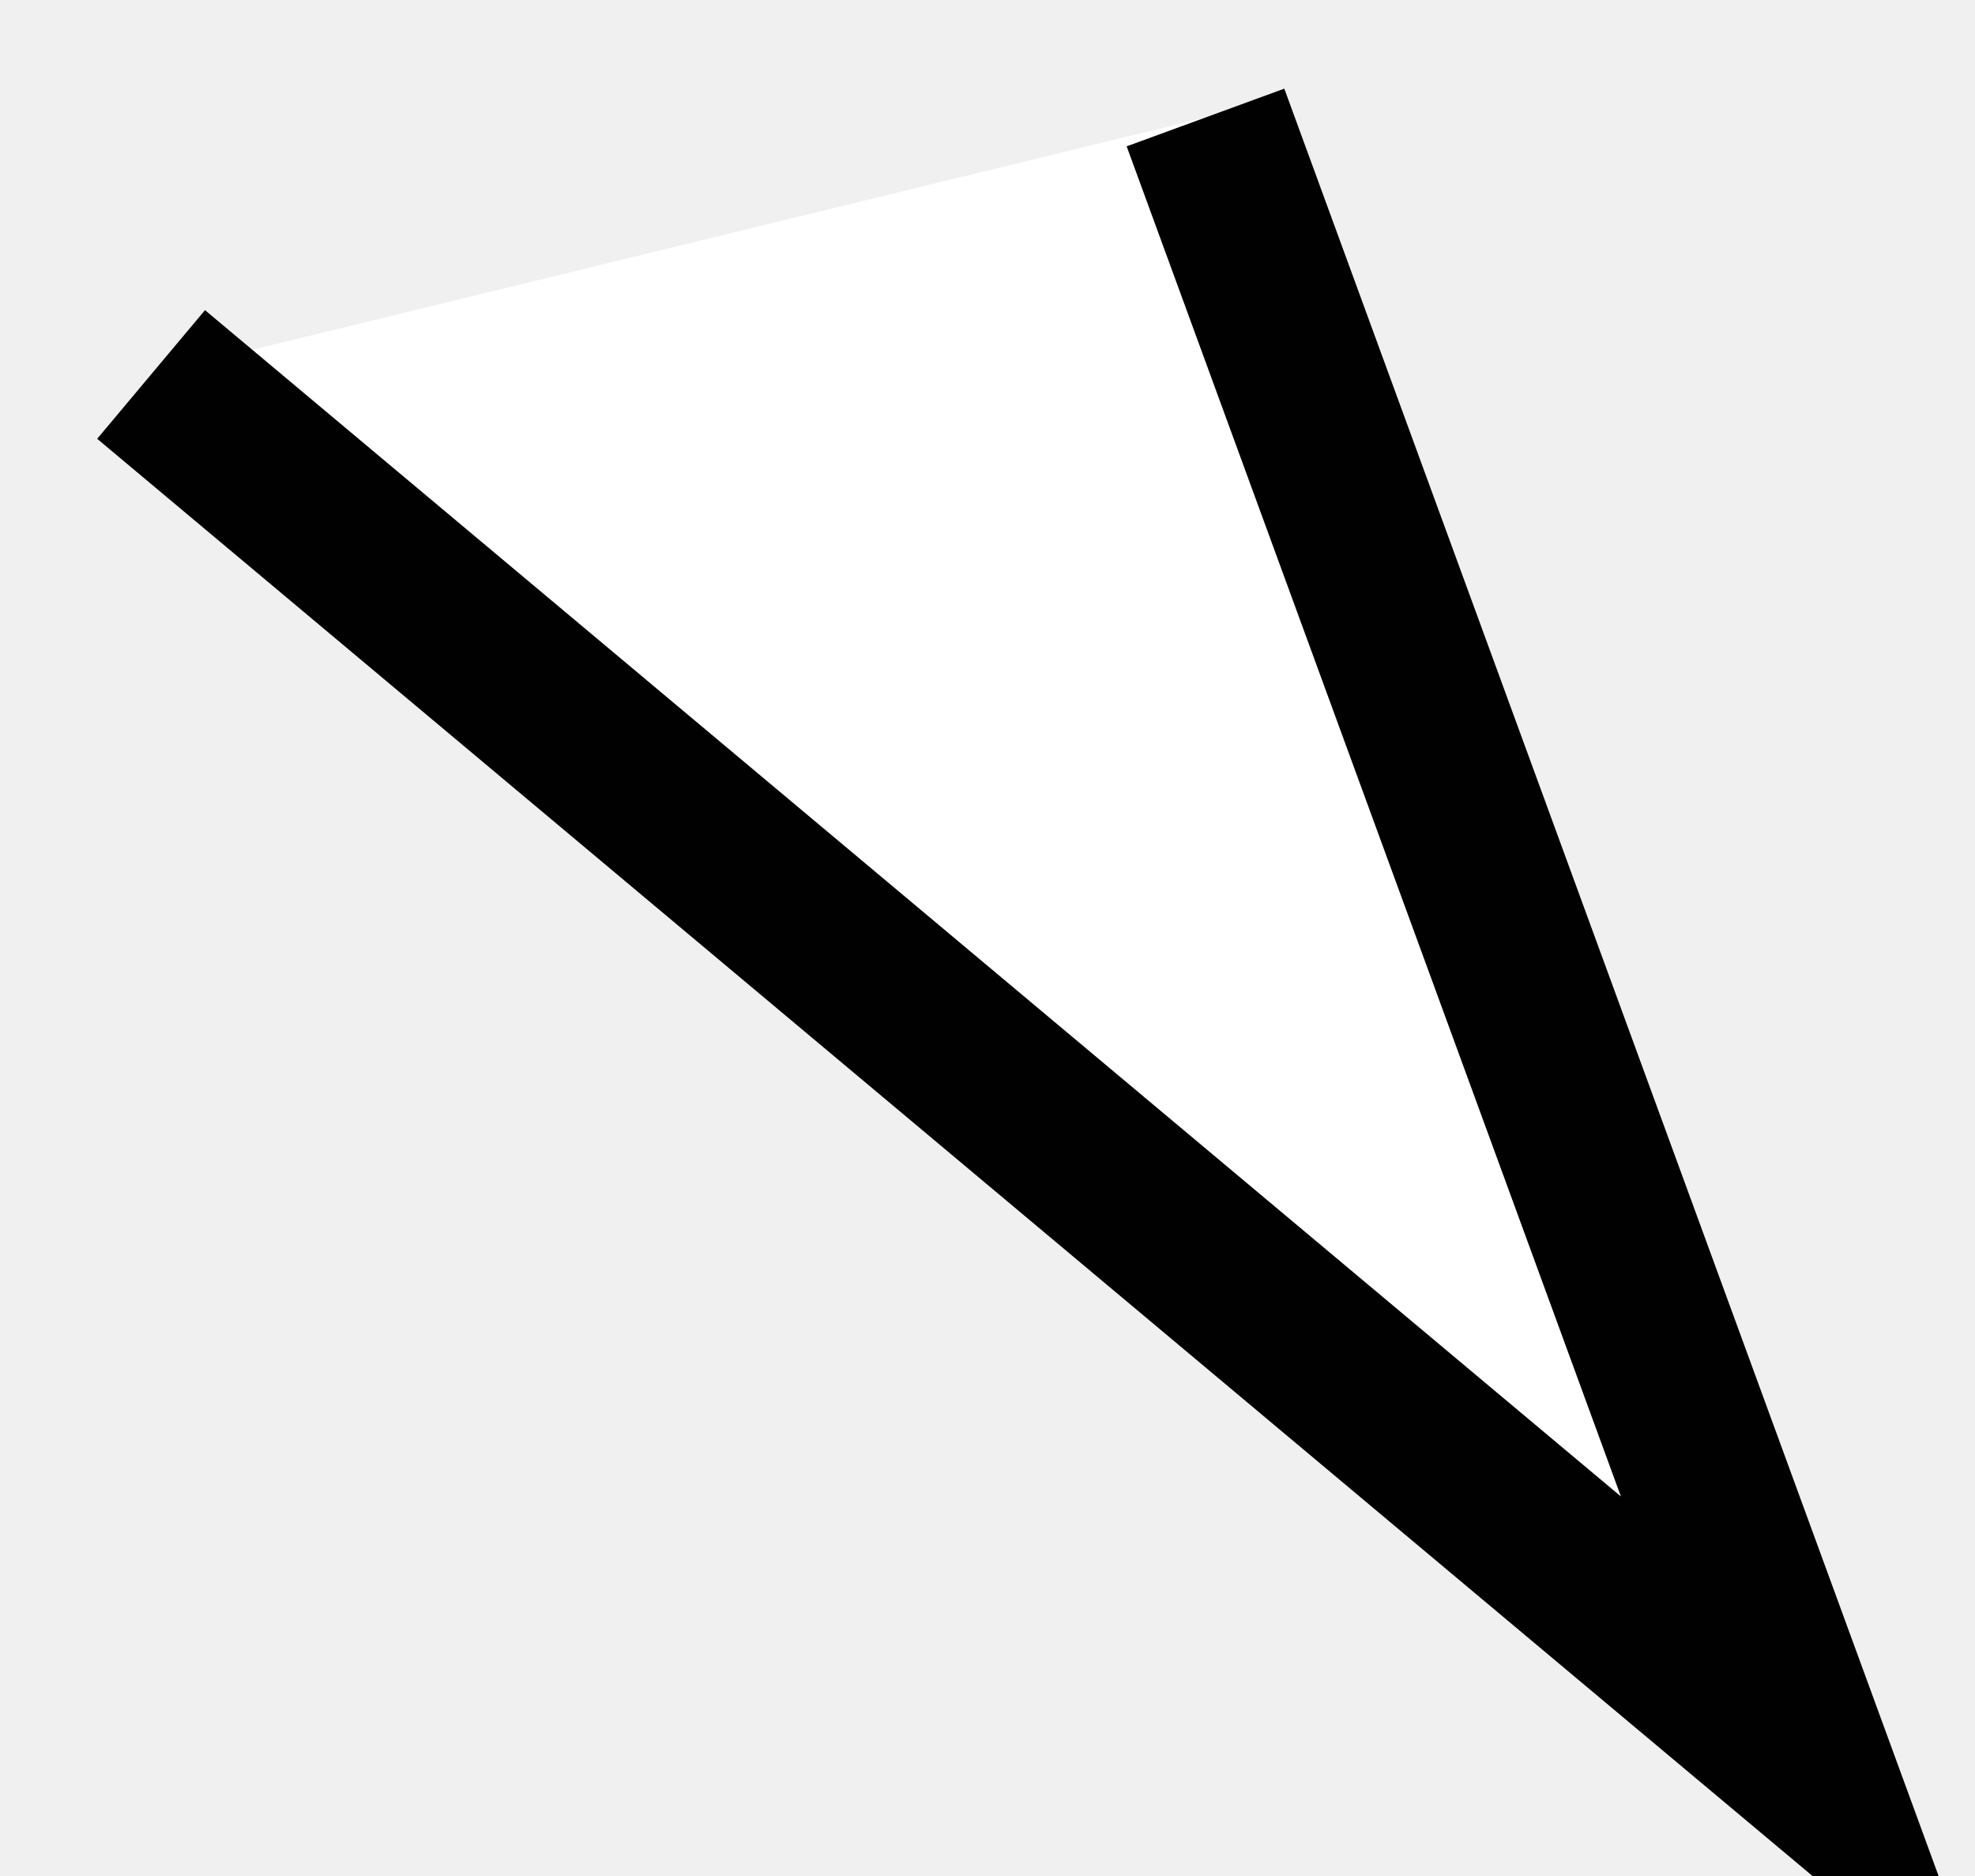
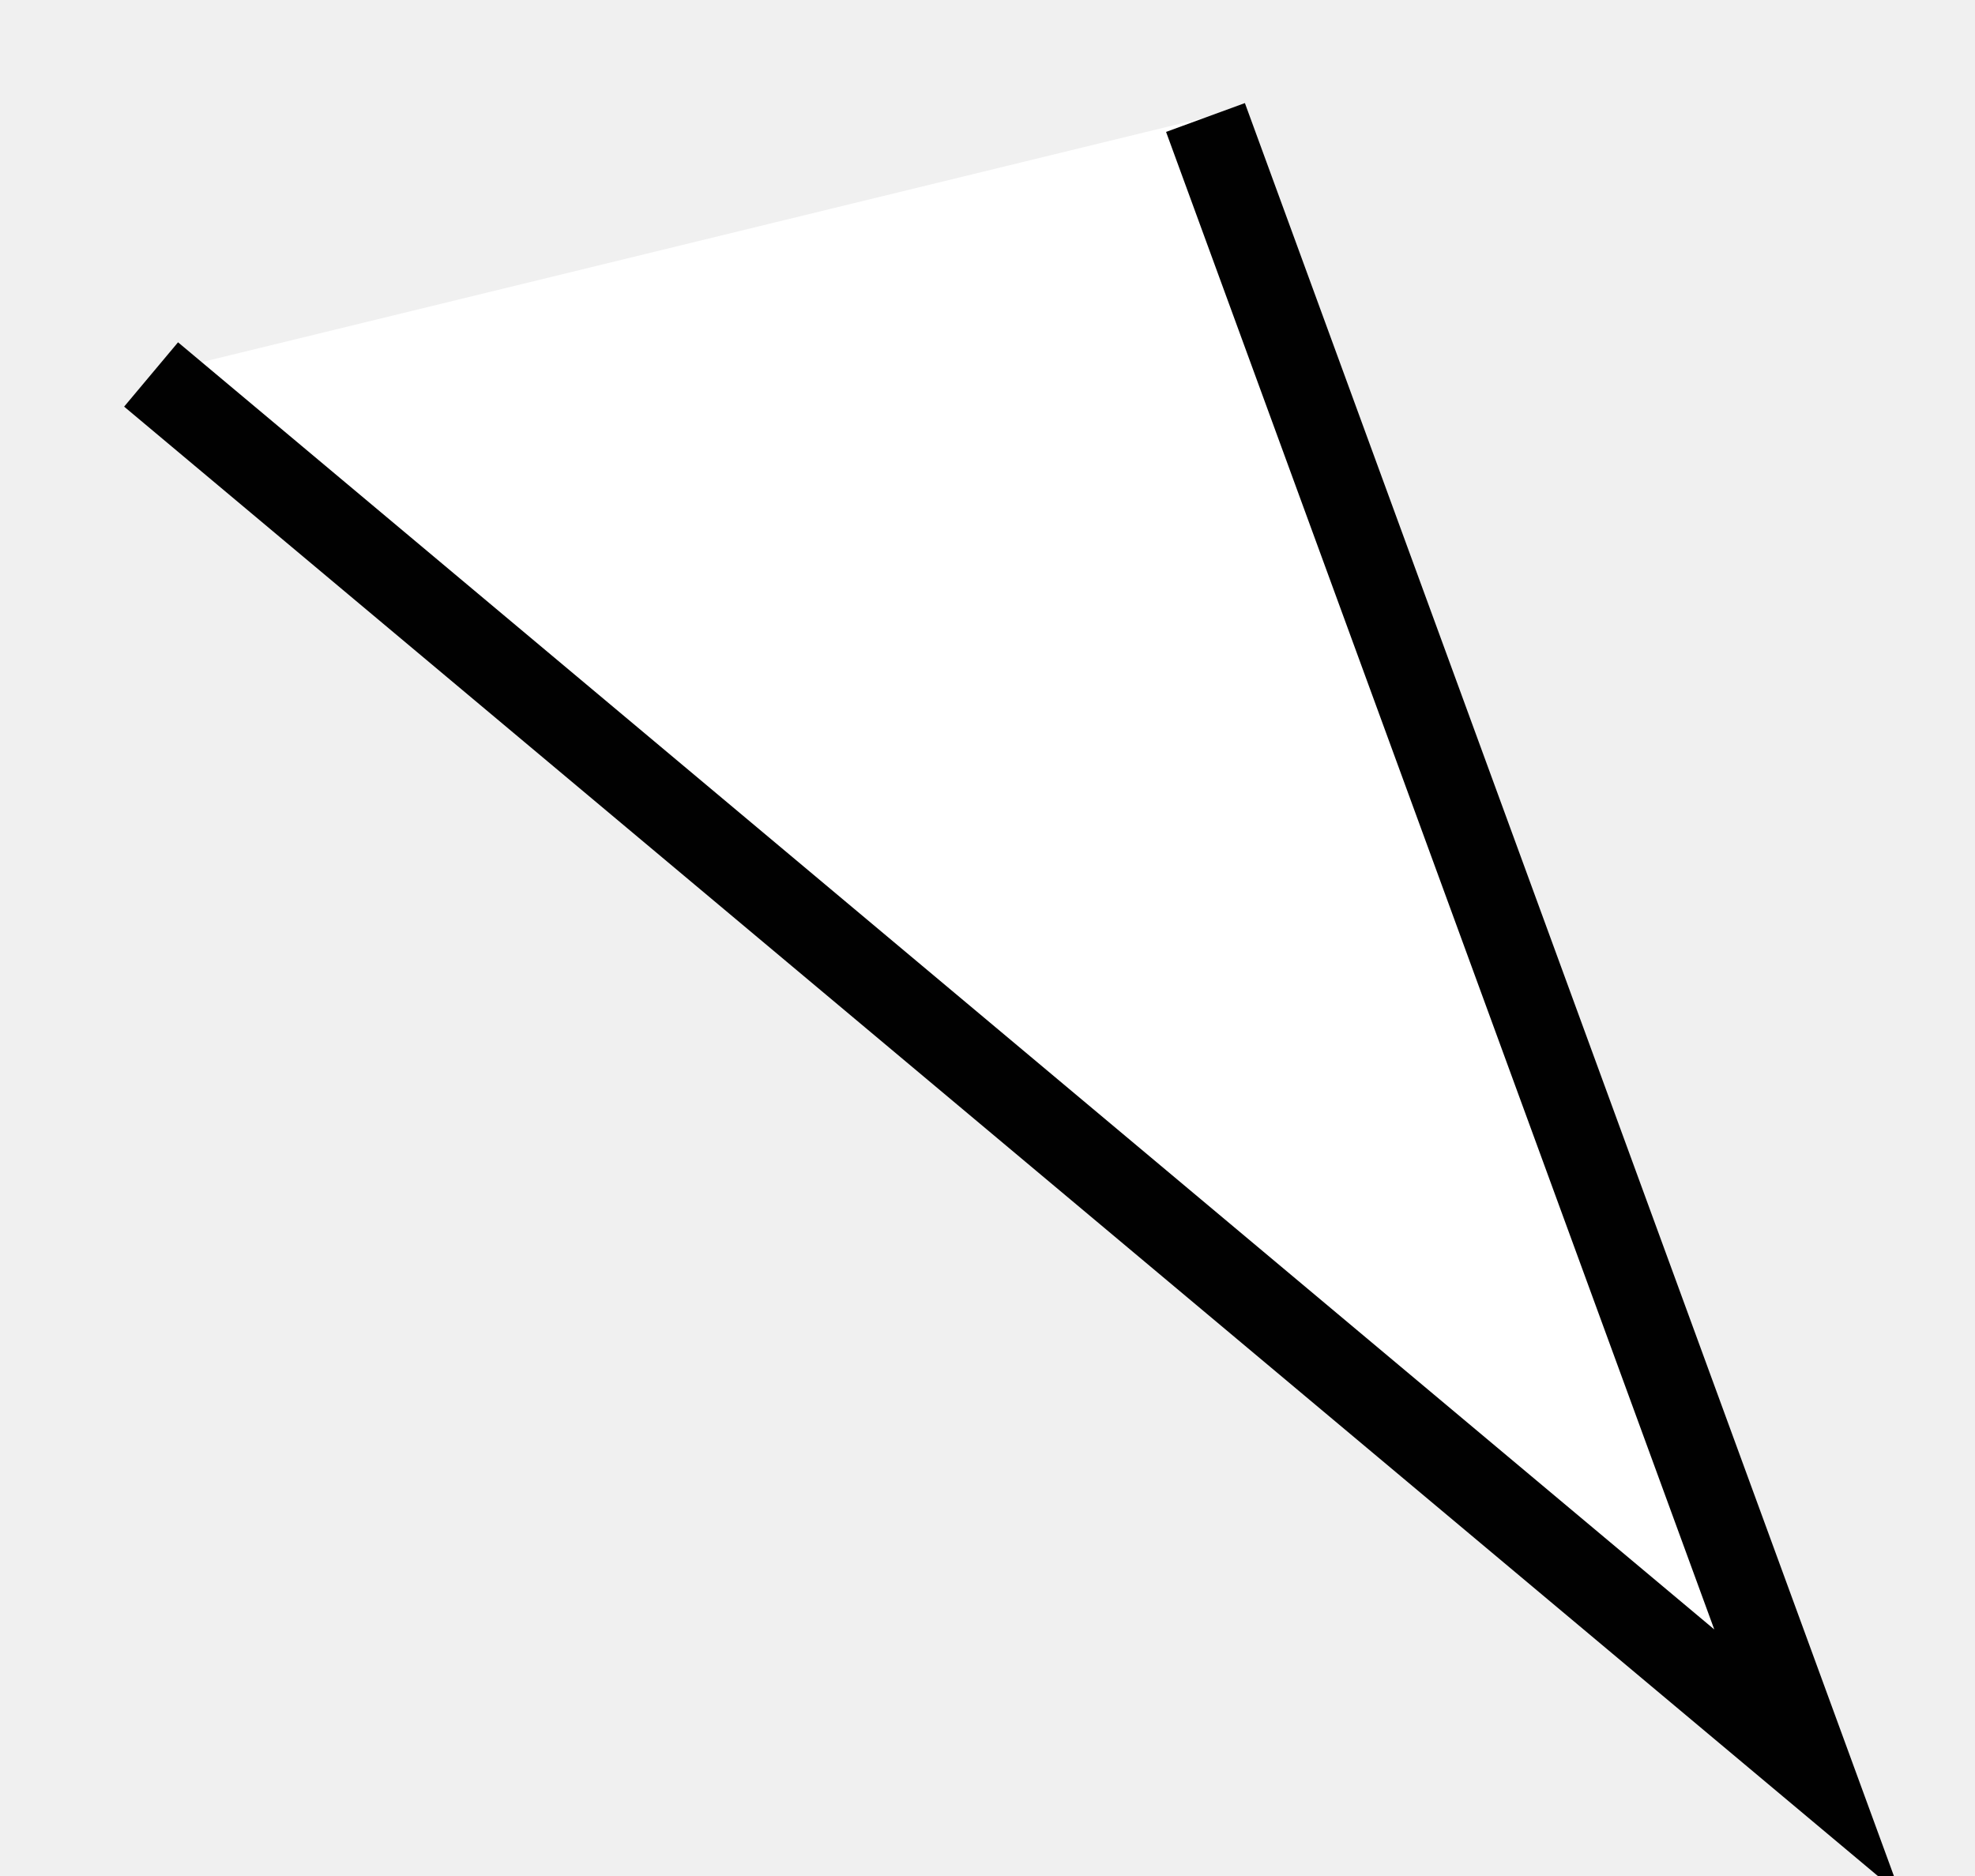
<svg xmlns="http://www.w3.org/2000/svg" id="Layer_1" version="1.1" viewBox="0 0 117.65 111.76">
  <defs>
    <style>
      .st0 {
        fill: #fff;
        stroke: #010101;
        stroke-miterlimit: 10;
-         stroke-width: 10px;
+         stroke-width: 5px;
      }
    </style>
  </defs>
  <polyline class="st0" points="71.81 7 107.68 105 9 22.31" />
</svg>
